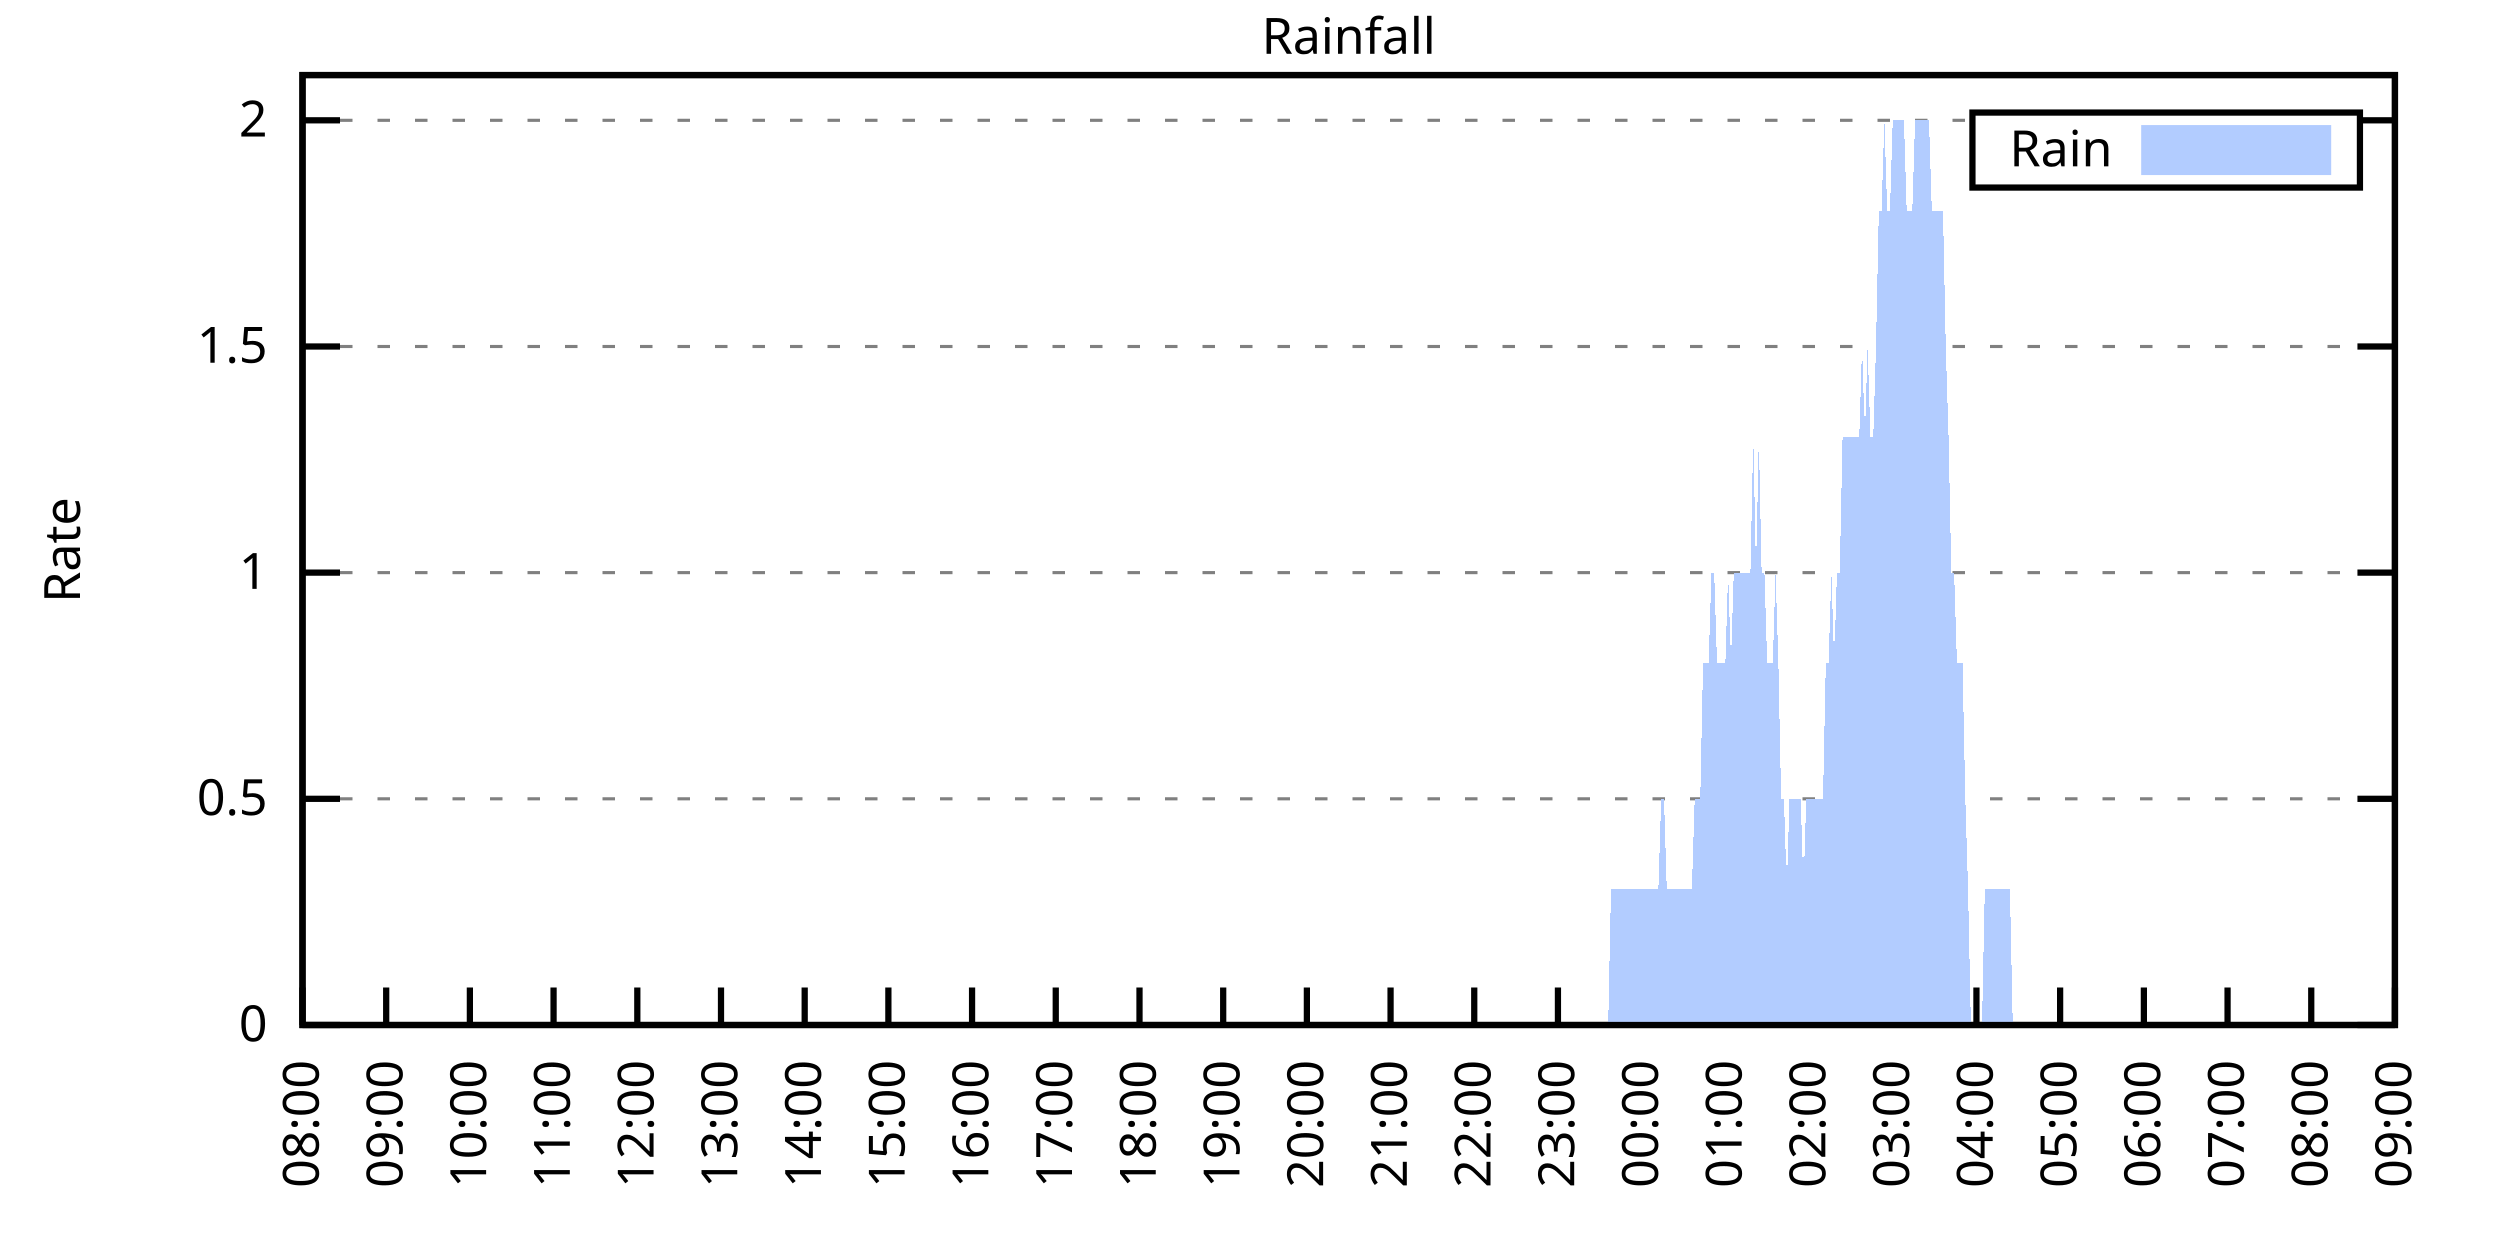
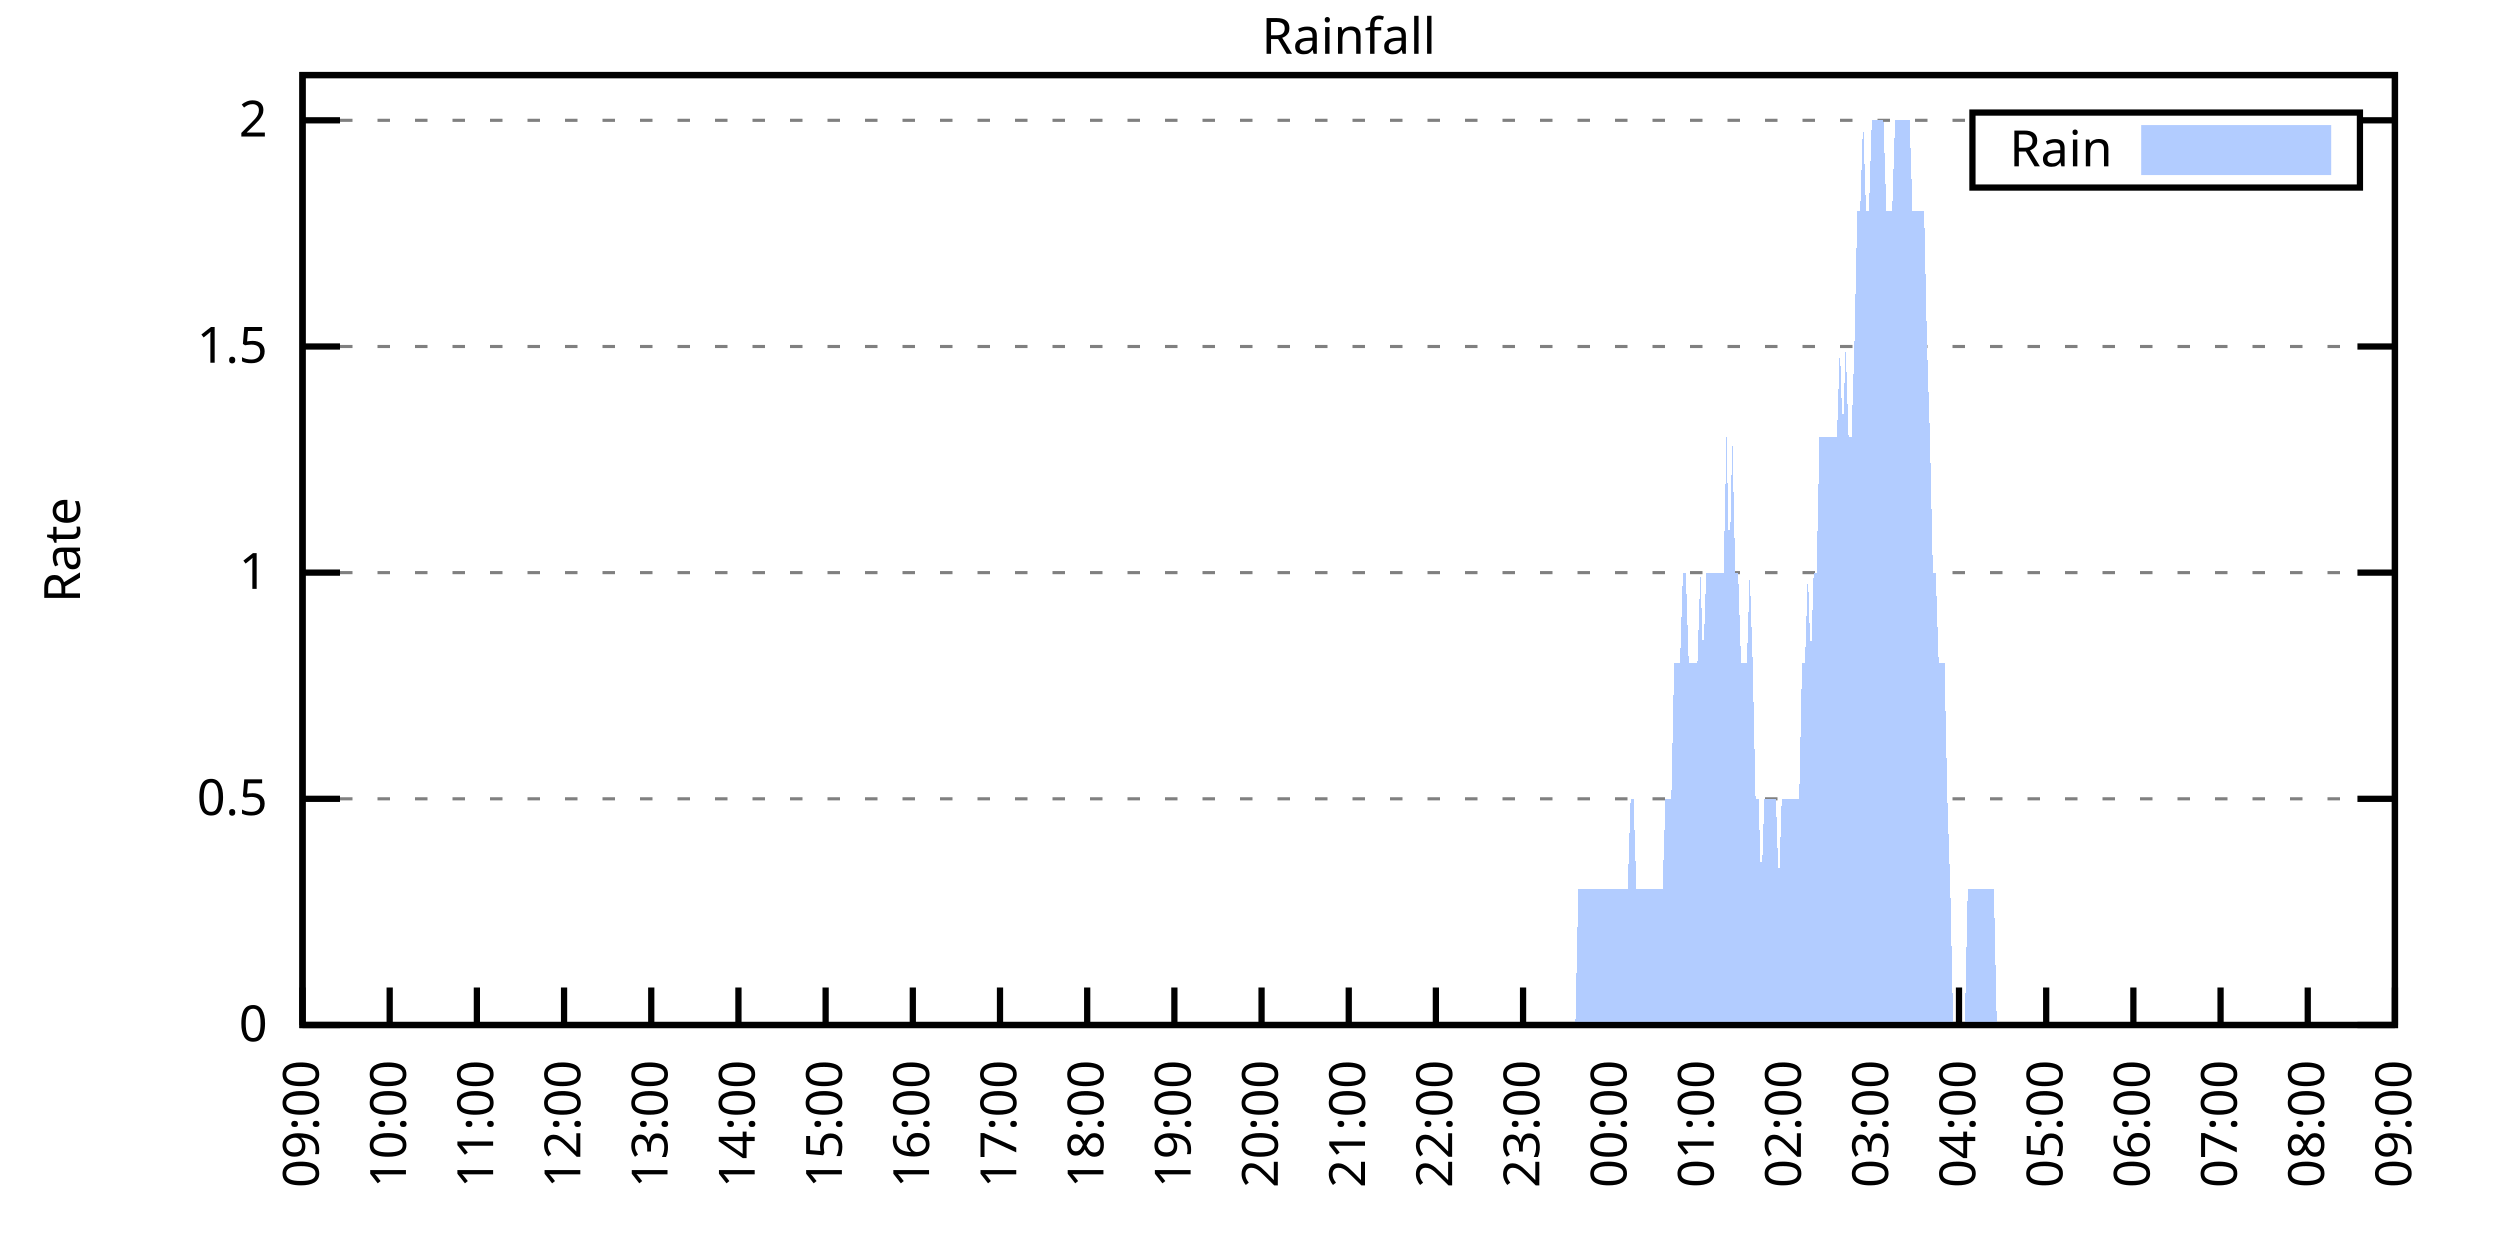
<svg xmlns="http://www.w3.org/2000/svg" xmlns:xlink="http://www.w3.org/1999/xlink" width="400" height="200" viewBox="0 0 400 200">
  <g id="gnuplot_canvas">
    <rect x="0" y="0" width="400" height="200" fill="none" />
    <defs>
      <circle id="gpDot" r="0.5" stroke-width="0.5" stroke="currentColor" />
      <path id="gpPt0" stroke-width="0.333" stroke="currentColor" d="M-1,0 h2 M0,-1 v2" />
      <path id="gpPt1" stroke-width="0.333" stroke="currentColor" d="M-1,-1 L1,1 M1,-1 L-1,1" />
      <path id="gpPt2" stroke-width="0.333" stroke="currentColor" d="M-1,0 L1,0 M0,-1 L0,1 M-1,-1 L1,1 M-1,1 L1,-1" />
      <rect id="gpPt3" stroke-width="0.333" stroke="currentColor" x="-1" y="-1" width="2" height="2" />
      <rect id="gpPt4" stroke-width="0.333" stroke="currentColor" fill="currentColor" x="-1" y="-1" width="2" height="2" />
      <circle id="gpPt5" stroke-width="0.333" stroke="currentColor" cx="0" cy="0" r="1" />
      <use xlink:href="#gpPt5" id="gpPt6" fill="currentColor" stroke="none" />
      <path id="gpPt7" stroke-width="0.333" stroke="currentColor" d="M0,-1.33 L-1.33,0.67 L1.33,0.67 z" />
      <use xlink:href="#gpPt7" id="gpPt8" fill="currentColor" stroke="none" />
      <use xlink:href="#gpPt7" id="gpPt9" stroke="currentColor" transform="rotate(180)" />
      <use xlink:href="#gpPt9" id="gpPt10" fill="currentColor" stroke="none" />
      <use xlink:href="#gpPt3" id="gpPt11" stroke="currentColor" transform="rotate(45)" />
      <use xlink:href="#gpPt11" id="gpPt12" fill="currentColor" stroke="none" />
      <path id="gpPt13" stroke-width="0.333" stroke="currentColor" d="M0,1.330 L1.265,0.411 L0.782,-1.067 L-0.782,-1.076 L-1.265,0.411 z" />
      <use xlink:href="#gpPt13" id="gpPt14" fill="currentColor" stroke="none" />
      <filter id="textbox" filterUnits="objectBoundingBox" x="0" y="0" height="1" width="1">
        <feFlood flood-color="white" flood-opacity="1" result="bgnd" />
        <feComposite in="SourceGraphic" in2="bgnd" operator="atop" />
      </filter>
      <filter id="greybox" filterUnits="objectBoundingBox" x="0" y="0" height="1" width="1">
        <feFlood flood-color="lightgrey" flood-opacity="1" result="grey" />
        <feComposite in="SourceGraphic" in2="grey" operator="atop" />
      </filter>
    </defs>
    <g fill="none" color="white" stroke="currentColor" stroke-width="1.00" stroke-linecap="butt" stroke-linejoin="miter">
</g>
    <g fill="none" color="black" stroke="currentColor" stroke-width="1.00" stroke-linecap="butt" stroke-linejoin="miter">
      <g stroke="none" shape-rendering="crispEdges">
        <polygon fill="rgb(255, 255, 255)" points="48.40,164.00 383.18,164.00 383.18,12.02 48.40,12.02 " />
      </g>
    </g>
    <g fill="none" color="black" stroke="currentColor" stroke-width="1.00" stroke-linecap="butt" stroke-linejoin="miter">
</g>
    <g fill="none" color="black" stroke="black" stroke-width="0.50" stroke-linecap="butt" stroke-linejoin="miter">
</g>
    <g fill="none" color="gray" stroke="currentColor" stroke-width="0.50" stroke-linecap="butt" stroke-linejoin="miter">
      <path stroke="gray" stroke-dasharray="2,4" class="gridline" d="M48.40,164.00 L383.19,164.00  " />
    </g>
    <g fill="none" color="gray" stroke="gray" stroke-width="1.00" stroke-linecap="butt" stroke-linejoin="miter">
</g>
    <g fill="none" color="black" stroke="currentColor" stroke-width="1.00" stroke-linecap="butt" stroke-linejoin="miter">
      <path stroke="black" d="M48.40,164.00 L54.40,164.00 M383.19,164.00 L377.19,164.00  " />
      <g transform="translate(42.80,166.60)" stroke="none" fill="black" font-family="Sans" font-size="8.00" text-anchor="end">
        <text>
          <tspan font-family="Sans"> 0</tspan>
        </text>
      </g>
    </g>
    <g fill="none" color="black" stroke="currentColor" stroke-width="1.00" stroke-linecap="butt" stroke-linejoin="miter">
</g>
    <g fill="none" color="black" stroke="black" stroke-width="0.50" stroke-linecap="butt" stroke-linejoin="miter">
</g>
    <g fill="none" color="gray" stroke="currentColor" stroke-width="0.50" stroke-linecap="butt" stroke-linejoin="miter">
      <path stroke="gray" stroke-dasharray="2,4" class="gridline" d="M48.40,127.81 L383.19,127.81  " />
    </g>
    <g fill="none" color="gray" stroke="gray" stroke-width="1.00" stroke-linecap="butt" stroke-linejoin="miter">
</g>
    <g fill="none" color="black" stroke="currentColor" stroke-width="1.00" stroke-linecap="butt" stroke-linejoin="miter">
      <path stroke="black" d="M48.40,127.81 L54.40,127.81 M383.19,127.81 L377.19,127.81  " />
      <g transform="translate(42.80,130.41)" stroke="none" fill="black" font-family="Sans" font-size="8.00" text-anchor="end">
        <text>
          <tspan font-family="Sans"> 0.5</tspan>
        </text>
      </g>
    </g>
    <g fill="none" color="black" stroke="currentColor" stroke-width="1.00" stroke-linecap="butt" stroke-linejoin="miter">
</g>
    <g fill="none" color="black" stroke="black" stroke-width="0.50" stroke-linecap="butt" stroke-linejoin="miter">
</g>
    <g fill="none" color="gray" stroke="currentColor" stroke-width="0.50" stroke-linecap="butt" stroke-linejoin="miter">
      <path stroke="gray" stroke-dasharray="2,4" class="gridline" d="M48.40,91.62 L383.19,91.62  " />
    </g>
    <g fill="none" color="gray" stroke="gray" stroke-width="1.00" stroke-linecap="butt" stroke-linejoin="miter">
</g>
    <g fill="none" color="black" stroke="currentColor" stroke-width="1.00" stroke-linecap="butt" stroke-linejoin="miter">
      <path stroke="black" d="M48.40,91.62 L54.40,91.62 M383.19,91.62 L377.19,91.62  " />
      <g transform="translate(42.80,94.22)" stroke="none" fill="black" font-family="Sans" font-size="8.00" text-anchor="end">
        <text>
          <tspan font-family="Sans"> 1</tspan>
        </text>
      </g>
    </g>
    <g fill="none" color="black" stroke="currentColor" stroke-width="1.00" stroke-linecap="butt" stroke-linejoin="miter">
</g>
    <g fill="none" color="black" stroke="black" stroke-width="0.50" stroke-linecap="butt" stroke-linejoin="miter">
</g>
    <g fill="none" color="gray" stroke="currentColor" stroke-width="0.50" stroke-linecap="butt" stroke-linejoin="miter">
      <path stroke="gray" stroke-dasharray="2,4" class="gridline" d="M48.40,55.44 L383.19,55.44  " />
    </g>
    <g fill="none" color="gray" stroke="gray" stroke-width="1.00" stroke-linecap="butt" stroke-linejoin="miter">
</g>
    <g fill="none" color="black" stroke="currentColor" stroke-width="1.00" stroke-linecap="butt" stroke-linejoin="miter">
      <path stroke="black" d="M48.40,55.44 L54.40,55.44 M383.19,55.44 L377.19,55.44  " />
      <g transform="translate(42.80,58.04)" stroke="none" fill="black" font-family="Sans" font-size="8.00" text-anchor="end">
        <text>
          <tspan font-family="Sans"> 1.5</tspan>
        </text>
      </g>
    </g>
    <g fill="none" color="black" stroke="currentColor" stroke-width="1.00" stroke-linecap="butt" stroke-linejoin="miter">
</g>
    <g fill="none" color="black" stroke="black" stroke-width="0.50" stroke-linecap="butt" stroke-linejoin="miter">
</g>
    <g fill="none" color="gray" stroke="currentColor" stroke-width="0.50" stroke-linecap="butt" stroke-linejoin="miter">
      <path stroke="gray" stroke-dasharray="2,4" class="gridline" d="M48.40,19.25 L315.59,19.25 M377.59,19.25 L383.19,19.25  " />
    </g>
    <g fill="none" color="gray" stroke="gray" stroke-width="1.00" stroke-linecap="butt" stroke-linejoin="miter">
</g>
    <g fill="none" color="black" stroke="currentColor" stroke-width="1.00" stroke-linecap="butt" stroke-linejoin="miter">
      <path stroke="black" d="M48.40,19.25 L54.40,19.25 M383.19,19.25 L377.19,19.25  " />
      <g transform="translate(42.80,21.85)" stroke="none" fill="black" font-family="Sans" font-size="8.00" text-anchor="end">
        <text>
          <tspan font-family="Sans"> 2</tspan>
        </text>
      </g>
    </g>
    <g fill="none" color="black" stroke="currentColor" stroke-width="1.00" stroke-linecap="butt" stroke-linejoin="miter">
      <path stroke="black" d="M48.40,164.00 L48.40,158.00  " />
      <g transform="translate(51.00,169.60) rotate(270.00)" stroke="none" fill="black" font-family="Sans" font-size="8.00" text-anchor="end">
        <text>
-           <tspan font-family="Sans">08:00</tspan>
-         </text>
-       </g>
-     </g>
-     <g fill="none" color="black" stroke="currentColor" stroke-width="1.00" stroke-linecap="butt" stroke-linejoin="miter">
-       <path stroke="black" d="M61.79,164.00 L61.79,158.00  " />
-       <g transform="translate(64.39,169.60) rotate(270.00)" stroke="none" fill="black" font-family="Sans" font-size="8.00" text-anchor="end">
-         <text>
          <tspan font-family="Sans">09:00</tspan>
        </text>
      </g>
    </g>
    <g fill="none" color="black" stroke="currentColor" stroke-width="1.00" stroke-linecap="butt" stroke-linejoin="miter">
-       <path stroke="black" d="M75.18,164.00 L75.18,158.00  " />
-       <g transform="translate(77.78,169.60) rotate(270.00)" stroke="none" fill="black" font-family="Sans" font-size="8.00" text-anchor="end">
+       <path stroke="black" d="M62.35,164.00 L62.35,158.00  " />
+       <g transform="translate(64.95,169.60) rotate(270.00)" stroke="none" fill="black" font-family="Sans" font-size="8.00" text-anchor="end">
        <text>
          <tspan font-family="Sans">10:00</tspan>
        </text>
      </g>
    </g>
    <g fill="none" color="black" stroke="currentColor" stroke-width="1.00" stroke-linecap="butt" stroke-linejoin="miter">
-       <path stroke="black" d="M88.57,164.00 L88.57,158.00  " />
-       <g transform="translate(91.17,169.60) rotate(270.00)" stroke="none" fill="black" font-family="Sans" font-size="8.00" text-anchor="end">
+       <path stroke="black" d="M76.30,164.00 L76.30,158.00  " />
+       <g transform="translate(78.90,169.60) rotate(270.00)" stroke="none" fill="black" font-family="Sans" font-size="8.00" text-anchor="end">
        <text>
          <tspan font-family="Sans">11:00</tspan>
        </text>
      </g>
    </g>
    <g fill="none" color="black" stroke="currentColor" stroke-width="1.00" stroke-linecap="butt" stroke-linejoin="miter">
-       <path stroke="black" d="M101.97,164.00 L101.97,158.00  " />
-       <g transform="translate(104.57,169.60) rotate(270.00)" stroke="none" fill="black" font-family="Sans" font-size="8.00" text-anchor="end">
+       <path stroke="black" d="M90.25,164.00 L90.25,158.00  " />
+       <g transform="translate(92.85,169.60) rotate(270.00)" stroke="none" fill="black" font-family="Sans" font-size="8.00" text-anchor="end">
        <text>
          <tspan font-family="Sans">12:00</tspan>
        </text>
      </g>
    </g>
    <g fill="none" color="black" stroke="currentColor" stroke-width="1.00" stroke-linecap="butt" stroke-linejoin="miter">
-       <path stroke="black" d="M115.36,164.00 L115.36,158.00  " />
-       <g transform="translate(117.96,169.60) rotate(270.00)" stroke="none" fill="black" font-family="Sans" font-size="8.00" text-anchor="end">
+       <path stroke="black" d="M104.20,164.00 L104.20,158.00  " />
+       <g transform="translate(106.80,169.60) rotate(270.00)" stroke="none" fill="black" font-family="Sans" font-size="8.00" text-anchor="end">
        <text>
          <tspan font-family="Sans">13:00</tspan>
        </text>
      </g>
    </g>
    <g fill="none" color="black" stroke="currentColor" stroke-width="1.00" stroke-linecap="butt" stroke-linejoin="miter">
-       <path stroke="black" d="M128.75,164.00 L128.75,158.00  " />
-       <g transform="translate(131.35,169.60) rotate(270.00)" stroke="none" fill="black" font-family="Sans" font-size="8.00" text-anchor="end">
+       <path stroke="black" d="M118.15,164.00 L118.15,158.00  " />
+       <g transform="translate(120.75,169.60) rotate(270.00)" stroke="none" fill="black" font-family="Sans" font-size="8.00" text-anchor="end">
        <text>
          <tspan font-family="Sans">14:00</tspan>
        </text>
      </g>
    </g>
    <g fill="none" color="black" stroke="currentColor" stroke-width="1.00" stroke-linecap="butt" stroke-linejoin="miter">
-       <path stroke="black" d="M142.14,164.00 L142.14,158.00  " />
-       <g transform="translate(144.74,169.60) rotate(270.00)" stroke="none" fill="black" font-family="Sans" font-size="8.00" text-anchor="end">
+       <path stroke="black" d="M132.10,164.00 L132.10,158.00  " />
+       <g transform="translate(134.70,169.60) rotate(270.00)" stroke="none" fill="black" font-family="Sans" font-size="8.00" text-anchor="end">
        <text>
          <tspan font-family="Sans">15:00</tspan>
        </text>
      </g>
    </g>
    <g fill="none" color="black" stroke="currentColor" stroke-width="1.00" stroke-linecap="butt" stroke-linejoin="miter">
-       <path stroke="black" d="M155.53,164.00 L155.53,158.00  " />
-       <g transform="translate(158.13,169.60) rotate(270.00)" stroke="none" fill="black" font-family="Sans" font-size="8.00" text-anchor="end">
+       <path stroke="black" d="M146.05,164.00 L146.05,158.00  " />
+       <g transform="translate(148.65,169.60) rotate(270.00)" stroke="none" fill="black" font-family="Sans" font-size="8.00" text-anchor="end">
        <text>
          <tspan font-family="Sans">16:00</tspan>
        </text>
      </g>
    </g>
    <g fill="none" color="black" stroke="currentColor" stroke-width="1.00" stroke-linecap="butt" stroke-linejoin="miter">
-       <path stroke="black" d="M168.92,164.00 L168.92,158.00  " />
-       <g transform="translate(171.52,169.60) rotate(270.00)" stroke="none" fill="black" font-family="Sans" font-size="8.00" text-anchor="end">
+       <path stroke="black" d="M160.00,164.00 L160.00,158.00  " />
+       <g transform="translate(162.60,169.60) rotate(270.00)" stroke="none" fill="black" font-family="Sans" font-size="8.00" text-anchor="end">
        <text>
          <tspan font-family="Sans">17:00</tspan>
        </text>
      </g>
    </g>
    <g fill="none" color="black" stroke="currentColor" stroke-width="1.00" stroke-linecap="butt" stroke-linejoin="miter">
-       <path stroke="black" d="M182.32,164.00 L182.32,158.00  " />
-       <g transform="translate(184.92,169.60) rotate(270.00)" stroke="none" fill="black" font-family="Sans" font-size="8.00" text-anchor="end">
+       <path stroke="black" d="M173.95,164.00 L173.95,158.00  " />
+       <g transform="translate(176.55,169.60) rotate(270.00)" stroke="none" fill="black" font-family="Sans" font-size="8.00" text-anchor="end">
        <text>
          <tspan font-family="Sans">18:00</tspan>
        </text>
      </g>
    </g>
    <g fill="none" color="black" stroke="currentColor" stroke-width="1.00" stroke-linecap="butt" stroke-linejoin="miter">
-       <path stroke="black" d="M195.71,164.00 L195.71,158.00  " />
-       <g transform="translate(198.31,169.60) rotate(270.00)" stroke="none" fill="black" font-family="Sans" font-size="8.00" text-anchor="end">
+       <path stroke="black" d="M187.90,164.00 L187.90,158.00  " />
+       <g transform="translate(190.50,169.60) rotate(270.00)" stroke="none" fill="black" font-family="Sans" font-size="8.00" text-anchor="end">
        <text>
          <tspan font-family="Sans">19:00</tspan>
        </text>
      </g>
    </g>
    <g fill="none" color="black" stroke="currentColor" stroke-width="1.00" stroke-linecap="butt" stroke-linejoin="miter">
-       <path stroke="black" d="M209.10,164.00 L209.10,158.00  " />
-       <g transform="translate(211.70,169.60) rotate(270.00)" stroke="none" fill="black" font-family="Sans" font-size="8.00" text-anchor="end">
+       <path stroke="black" d="M201.85,164.00 L201.85,158.00  " />
+       <g transform="translate(204.45,169.60) rotate(270.00)" stroke="none" fill="black" font-family="Sans" font-size="8.00" text-anchor="end">
        <text>
          <tspan font-family="Sans">20:00</tspan>
        </text>
      </g>
    </g>
    <g fill="none" color="black" stroke="currentColor" stroke-width="1.00" stroke-linecap="butt" stroke-linejoin="miter">
-       <path stroke="black" d="M222.49,164.00 L222.49,158.00  " />
-       <g transform="translate(225.09,169.60) rotate(270.00)" stroke="none" fill="black" font-family="Sans" font-size="8.00" text-anchor="end">
+       <path stroke="black" d="M215.80,164.00 L215.80,158.00  " />
+       <g transform="translate(218.40,169.60) rotate(270.00)" stroke="none" fill="black" font-family="Sans" font-size="8.00" text-anchor="end">
        <text>
          <tspan font-family="Sans">21:00</tspan>
        </text>
      </g>
    </g>
    <g fill="none" color="black" stroke="currentColor" stroke-width="1.00" stroke-linecap="butt" stroke-linejoin="miter">
-       <path stroke="black" d="M235.88,164.00 L235.88,158.00  " />
-       <g transform="translate(238.48,169.60) rotate(270.00)" stroke="none" fill="black" font-family="Sans" font-size="8.00" text-anchor="end">
+       <path stroke="black" d="M229.74,164.00 L229.74,158.00  " />
+       <g transform="translate(232.34,169.60) rotate(270.00)" stroke="none" fill="black" font-family="Sans" font-size="8.00" text-anchor="end">
        <text>
          <tspan font-family="Sans">22:00</tspan>
        </text>
      </g>
    </g>
    <g fill="none" color="black" stroke="currentColor" stroke-width="1.00" stroke-linecap="butt" stroke-linejoin="miter">
-       <path stroke="black" d="M249.27,164.00 L249.27,158.00  " />
-       <g transform="translate(251.87,169.60) rotate(270.00)" stroke="none" fill="black" font-family="Sans" font-size="8.00" text-anchor="end">
+       <path stroke="black" d="M243.69,164.00 L243.69,158.00  " />
+       <g transform="translate(246.29,169.60) rotate(270.00)" stroke="none" fill="black" font-family="Sans" font-size="8.00" text-anchor="end">
        <text>
          <tspan font-family="Sans">23:00</tspan>
        </text>
      </g>
    </g>
    <g fill="none" color="black" stroke="currentColor" stroke-width="1.00" stroke-linecap="butt" stroke-linejoin="miter">
-       <path stroke="black" d="M262.67,164.00 L262.67,158.00  " />
-       <g transform="translate(265.27,169.60) rotate(270.00)" stroke="none" fill="black" font-family="Sans" font-size="8.00" text-anchor="end">
+       <path stroke="black" d="M257.64,164.00 L257.64,158.00  " />
+       <g transform="translate(260.24,169.60) rotate(270.00)" stroke="none" fill="black" font-family="Sans" font-size="8.00" text-anchor="end">
        <text>
          <tspan font-family="Sans">00:00</tspan>
        </text>
      </g>
    </g>
    <g fill="none" color="black" stroke="currentColor" stroke-width="1.00" stroke-linecap="butt" stroke-linejoin="miter">
-       <path stroke="black" d="M276.06,164.00 L276.06,158.00  " />
-       <g transform="translate(278.66,169.60) rotate(270.00)" stroke="none" fill="black" font-family="Sans" font-size="8.00" text-anchor="end">
+       <path stroke="black" d="M271.59,164.00 L271.59,158.00  " />
+       <g transform="translate(274.19,169.60) rotate(270.00)" stroke="none" fill="black" font-family="Sans" font-size="8.00" text-anchor="end">
        <text>
          <tspan font-family="Sans">01:00</tspan>
        </text>
      </g>
    </g>
    <g fill="none" color="black" stroke="currentColor" stroke-width="1.00" stroke-linecap="butt" stroke-linejoin="miter">
-       <path stroke="black" d="M289.45,164.00 L289.45,158.00  " />
-       <g transform="translate(292.05,169.60) rotate(270.00)" stroke="none" fill="black" font-family="Sans" font-size="8.00" text-anchor="end">
+       <path stroke="black" d="M285.54,164.00 L285.54,158.00  " />
+       <g transform="translate(288.14,169.60) rotate(270.00)" stroke="none" fill="black" font-family="Sans" font-size="8.00" text-anchor="end">
        <text>
          <tspan font-family="Sans">02:00</tspan>
        </text>
      </g>
    </g>
    <g fill="none" color="black" stroke="currentColor" stroke-width="1.00" stroke-linecap="butt" stroke-linejoin="miter">
-       <path stroke="black" d="M302.84,164.00 L302.84,158.00  " />
-       <g transform="translate(305.44,169.60) rotate(270.00)" stroke="none" fill="black" font-family="Sans" font-size="8.00" text-anchor="end">
+       <path stroke="black" d="M299.49,164.00 L299.49,158.00  " />
+       <g transform="translate(302.09,169.60) rotate(270.00)" stroke="none" fill="black" font-family="Sans" font-size="8.00" text-anchor="end">
        <text>
          <tspan font-family="Sans">03:00</tspan>
        </text>
      </g>
    </g>
    <g fill="none" color="black" stroke="currentColor" stroke-width="1.00" stroke-linecap="butt" stroke-linejoin="miter">
-       <path stroke="black" d="M316.23,164.00 L316.23,158.00  " />
-       <g transform="translate(318.83,169.60) rotate(270.00)" stroke="none" fill="black" font-family="Sans" font-size="8.00" text-anchor="end">
+       <path stroke="black" d="M313.44,164.00 L313.44,158.00  " />
+       <g transform="translate(316.04,169.60) rotate(270.00)" stroke="none" fill="black" font-family="Sans" font-size="8.00" text-anchor="end">
        <text>
          <tspan font-family="Sans">04:00</tspan>
        </text>
      </g>
    </g>
    <g fill="none" color="black" stroke="currentColor" stroke-width="1.00" stroke-linecap="butt" stroke-linejoin="miter">
-       <path stroke="black" d="M329.62,164.00 L329.62,158.00  " />
-       <g transform="translate(332.22,169.60) rotate(270.00)" stroke="none" fill="black" font-family="Sans" font-size="8.00" text-anchor="end">
+       <path stroke="black" d="M327.39,164.00 L327.39,158.00  " />
+       <g transform="translate(329.99,169.60) rotate(270.00)" stroke="none" fill="black" font-family="Sans" font-size="8.00" text-anchor="end">
        <text>
          <tspan font-family="Sans">05:00</tspan>
        </text>
      </g>
    </g>
    <g fill="none" color="black" stroke="currentColor" stroke-width="1.00" stroke-linecap="butt" stroke-linejoin="miter">
-       <path stroke="black" d="M343.02,164.00 L343.02,158.00  " />
-       <g transform="translate(345.62,169.60) rotate(270.00)" stroke="none" fill="black" font-family="Sans" font-size="8.00" text-anchor="end">
+       <path stroke="black" d="M341.34,164.00 L341.34,158.00  " />
+       <g transform="translate(343.94,169.60) rotate(270.00)" stroke="none" fill="black" font-family="Sans" font-size="8.00" text-anchor="end">
        <text>
          <tspan font-family="Sans">06:00</tspan>
        </text>
      </g>
    </g>
    <g fill="none" color="black" stroke="currentColor" stroke-width="1.00" stroke-linecap="butt" stroke-linejoin="miter">
-       <path stroke="black" d="M356.41,164.00 L356.41,158.00  " />
-       <g transform="translate(359.01,169.60) rotate(270.00)" stroke="none" fill="black" font-family="Sans" font-size="8.00" text-anchor="end">
+       <path stroke="black" d="M355.29,164.00 L355.29,158.00  " />
+       <g transform="translate(357.89,169.60) rotate(270.00)" stroke="none" fill="black" font-family="Sans" font-size="8.00" text-anchor="end">
        <text>
          <tspan font-family="Sans">07:00</tspan>
        </text>
      </g>
    </g>
    <g fill="none" color="black" stroke="currentColor" stroke-width="1.00" stroke-linecap="butt" stroke-linejoin="miter">
-       <path stroke="black" d="M369.80,164.00 L369.80,158.00  " />
-       <g transform="translate(372.40,169.60) rotate(270.00)" stroke="none" fill="black" font-family="Sans" font-size="8.00" text-anchor="end">
+       <path stroke="black" d="M369.24,164.00 L369.24,158.00  " />
+       <g transform="translate(371.84,169.60) rotate(270.00)" stroke="none" fill="black" font-family="Sans" font-size="8.00" text-anchor="end">
        <text>
          <tspan font-family="Sans">08:00</tspan>
        </text>
      </g>
    </g>
    <g fill="none" color="black" stroke="currentColor" stroke-width="1.00" stroke-linecap="butt" stroke-linejoin="miter">
      <path stroke="black" d="M383.19,164.00 L383.19,158.00  " />
      <g transform="translate(385.79,169.60) rotate(270.00)" stroke="none" fill="black" font-family="Sans" font-size="8.00" text-anchor="end">
        <text>
          <tspan font-family="Sans">09:00</tspan>
        </text>
      </g>
    </g>
    <g fill="none" color="black" stroke="currentColor" stroke-width="1.00" stroke-linecap="butt" stroke-linejoin="miter">
</g>
    <g fill="none" color="black" stroke="currentColor" stroke-width="1.00" stroke-linecap="butt" stroke-linejoin="miter">
      <path stroke="black" d="M48.40,12.01 L48.40,164.00 L383.19,164.00 L383.19,12.01 L48.40,12.01 Z  " />
    </g>
    <g fill="none" color="black" stroke="currentColor" stroke-width="1.00" stroke-linecap="butt" stroke-linejoin="miter">
</g>
    <g fill="none" color="black" stroke="currentColor" stroke-width="1.00" stroke-linecap="butt" stroke-linejoin="miter">
      <path stroke="black" d="M315.59,30.01 L315.59,18.01 L377.59,18.01 L377.59,30.01 L315.59,30.01 Z  " />
    </g>
    <g id="Rainfall_plot_1">
      <g fill="none" color="white" stroke="black" stroke-width="2.00" stroke-linecap="butt" stroke-linejoin="miter">
</g>
      <g fill="none" color="black" stroke="currentColor" stroke-width="2.00" stroke-linecap="butt" stroke-linejoin="miter">
        <g transform="translate(337.99,26.61)" stroke="none" fill="black" font-family="Sans" font-size="8.00" text-anchor="end">
          <text>
            <tspan font-family="Sans">Rain</tspan>
          </text>
        </g>
      </g>
      <g fill="none" color="black" stroke="currentColor" stroke-width="2.00" stroke-linecap="butt" stroke-linejoin="miter">
        <g stroke="none" shape-rendering="crispEdges">
          <polygon fill="rgb(178, 204, 255)" points="343.59,27.01 371.99,27.01 371.99,21.01 343.59,21.01 " />
        </g>
        <path stroke="rgb(178, 204, 255)" d="M343.59,27.01 L371.99,27.01 L371.99,21.01 L343.59,21.01 L343.59,27.01 Z  " />
      </g>
      <g fill="none" color="black" stroke="currentColor" stroke-width="2.00" stroke-linecap="butt" stroke-linejoin="miter">
        <g stroke="none" shape-rendering="crispEdges">
-           <polygon fill="rgb(178, 204, 255)" points="58.67,164.00 59.11,164.00 59.56,164.00 60.01,164.00 60.45,164.00 60.90,164.00 61.35,164.00 61.79,164.00 62.24,164.00 62.68,164.00 63.13,164.00 63.58,164.00 64.02,164.00 64.47,164.00 64.92,164.00 65.36,164.00 65.81,164.00 66.26,164.00 66.70,164.00 67.15,164.00 67.59,164.00 68.04,164.00 68.49,164.00 68.93,164.00 69.38,164.00 69.83,164.00 70.27,164.00 70.72,164.00 71.17,164.00 71.61,164.00 72.06,164.00 72.50,164.00 72.95,164.00 73.40,164.00 73.84,164.00 74.29,164.00 74.74,164.00 75.18,164.00 75.63,164.00 76.08,164.00 76.52,164.00 76.97,164.00 77.42,164.00 77.86,164.00 78.31,164.00 78.75,164.00 79.20,164.00 79.65,164.00 80.09,164.00 80.54,164.00 80.99,164.00 81.43,164.00 81.88,164.00 82.33,164.00 82.77,164.00 83.22,164.00 83.66,164.00 84.11,164.00 84.56,164.00 85.00,164.00 85.45,164.00 85.90,164.00 86.34,164.00 86.79,164.00 87.24,164.00 87.68,164.00 88.13,164.00 88.57,164.00 89.02,164.00 89.47,164.00 89.91,164.00 90.36,164.00 90.81,164.00 91.25,164.00 91.70,164.00 92.15,164.00 92.59,164.00 93.04,164.00 93.49,164.00 93.93,164.00 94.38,164.00 94.82,164.00 95.27,164.00 95.72,164.00 96.16,164.00 96.61,164.00 97.06,164.00 97.50,164.00 97.95,164.00 98.40,164.00 98.84,164.00 99.29,164.00 99.73,164.00 100.18,164.00 100.63,164.00 101.07,164.00 101.52,164.00 101.97,164.00 102.41,164.00 102.86,164.00 103.31,164.00 103.75,164.00 104.20,164.00 104.64,164.00 105.09,164.00 105.54,164.00 105.98,164.00 106.43,164.00 106.88,164.00 107.32,164.00 107.77,164.00 108.22,164.00 108.66,164.00 109.11,164.00 109.55,164.00 110.00,164.00 110.45,164.00 110.89,164.00 111.34,164.00 111.79,164.00 112.23,164.00 112.68,164.00 113.13,164.00 113.57,164.00 114.02,164.00 114.47,164.00 114.91,164.00 115.36,164.00 115.80,164.00 116.25,164.00 116.70,164.00 117.14,164.00 117.59,164.00 118.04,164.00 118.48,164.00 118.93,164.00 119.38,164.00 119.82,164.00 120.27,164.00 120.71,164.00 121.16,164.00 121.61,164.00 122.05,164.00 122.50,164.00 122.95,164.00 123.39,164.00 123.84,164.00 124.29,164.00 124.73,164.00 125.18,164.00 125.62,164.00 126.07,164.00 126.52,164.00 126.96,164.00 127.41,164.00 127.86,164.00 128.30,164.00 128.75,164.00 129.20,164.00 129.64,164.00 130.09,164.00 130.54,164.00 130.98,164.00 131.43,164.00 131.87,164.00 132.32,164.00 132.77,164.00 133.21,164.00 133.66,164.00 134.11,164.00 134.55,164.00 135.00,164.00 135.45,164.00 135.89,164.00 136.34,164.00 136.78,164.00 137.23,164.00 137.68,164.00 138.12,164.00 138.57,164.00 139.02,164.00 139.46,164.00 139.91,164.00 140.36,164.00 140.80,164.00 141.25,164.00 141.69,164.00 142.14,164.00 142.59,164.00 143.03,164.00 143.48,164.00 143.93,164.00 144.37,164.00 144.82,164.00 145.27,164.00 145.71,164.00 146.16,164.00 146.61,164.00 147.05,164.00 147.50,164.00 147.94,164.00 148.39,164.00 148.84,164.00 149.28,164.00 149.73,164.00 150.18,164.00 150.62,164.00 151.07,164.00 151.52,164.00 151.96,164.00 152.41,164.00 152.85,164.00 153.30,164.00 153.75,164.00 154.19,164.00 154.64,164.00 155.09,164.00 155.53,164.00 155.98,164.00 156.43,164.00 156.87,164.00 157.32,164.00 157.76,164.00 158.21,164.00 158.66,164.00 159.10,164.00 159.55,164.00 160.00,164.00 160.44,164.00 160.89,164.00 161.34,164.00 161.78,164.00 162.23,164.00 162.67,164.00 163.12,164.00 163.57,164.00 164.01,164.00 164.46,164.00 164.91,164.00 165.35,164.00 165.80,164.00 166.25,164.00 166.69,164.00 167.14,164.00 167.59,164.00 168.03,164.00 168.48,164.00 168.92,164.00 169.37,164.00 169.82,164.00 170.26,164.00 170.71,164.00 171.16,164.00 171.60,164.00 172.05,164.00 172.50,164.00 172.94,164.00 173.39,164.00 173.83,164.00 174.28,164.00 174.73,164.00 175.17,164.00 175.62,164.00 176.07,164.00 176.51,164.00 176.96,164.00 177.41,164.00 177.85,164.00 178.30,164.00 178.74,164.00 179.19,164.00 179.64,164.00 180.08,164.00 180.53,164.00 180.98,164.00 181.42,164.00 181.87,164.00 182.32,164.00 182.76,164.00 183.21,164.00 183.66,164.00 184.10,164.00 184.55,164.00 184.99,164.00 185.44,164.00 185.89,164.00 186.33,164.00 186.78,164.00 187.23,164.00 187.67,164.00 188.12,164.00 188.57,164.00 189.01,164.00 189.46,164.00 189.90,164.00 190.35,164.00 190.80,164.00 191.24,164.00 191.69,164.00 192.14,164.00 192.58,164.00 193.03,164.00 193.48,164.00 193.92,164.00 194.37,164.00 194.81,164.00 195.26,164.00 195.71,164.00 196.15,164.00 196.60,164.00 197.05,164.00 197.49,164.00 197.94,164.00 198.39,164.00 198.83,164.00 199.28,164.00 199.73,164.00 200.17,164.00 200.62,164.00 201.06,164.00 201.51,164.00 201.96,164.00 202.40,164.00 202.85,164.00 203.30,164.00 203.74,164.00 204.19,164.00 204.64,164.00 205.08,164.00 205.53,164.00 205.97,164.00 206.42,164.00 206.87,164.00 207.31,164.00 207.76,164.00 208.21,164.00 208.65,164.00 209.10,164.00 209.55,164.00 209.99,164.00 210.44,164.00 210.88,164.00 211.33,164.00 211.78,164.00 212.22,164.00 212.67,164.00 213.12,164.00 213.56,164.00 214.01,164.00 214.46,164.00 214.90,164.00 215.35,164.00 215.80,164.00 216.24,164.00 216.69,164.00 217.13,164.00 217.58,164.00 218.03,164.00 218.47,164.00 218.92,164.00 219.37,164.00 219.81,164.00 220.26,164.00 220.71,164.00 221.15,164.00 221.60,164.00 222.04,164.00 222.49,164.00 222.94,164.00 223.38,164.00 223.83,164.00 224.28,164.00 224.72,164.00 225.17,164.00 225.62,164.00 226.06,164.00 226.51,164.00 226.95,164.00 227.40,164.00 227.85,164.00 228.29,164.00 228.74,164.00 229.19,164.00 229.63,164.00 230.08,164.00 230.53,164.00 230.97,164.00 231.42,164.00 231.86,164.00 232.31,164.00 232.76,164.00 233.20,164.00 233.65,164.00 234.10,164.00 234.54,164.00 234.99,164.00 235.44,164.00 235.88,164.00 236.33,164.00 236.78,164.00 237.22,164.00 237.67,164.00 238.11,164.00 238.56,164.00 239.01,164.00 239.45,164.00 239.90,164.00 240.35,164.00 240.79,164.00 241.24,164.00 241.69,164.00 242.13,164.00 242.58,164.00 243.02,164.00 243.47,164.00 243.92,164.00 244.36,164.00 244.81,164.00 245.26,164.00 245.70,164.00 246.15,164.00 246.60,164.00 247.04,164.00 247.49,164.00 247.93,164.00 248.38,164.00 248.83,164.00 249.27,164.00 249.72,164.00 250.17,164.00 250.61,164.00 251.06,164.00 251.51,164.00 251.95,164.00 252.40,164.00 252.85,164.00 253.29,164.00 253.74,164.00 254.18,164.00 254.63,164.00 255.08,164.00 255.52,164.00 255.97,164.00 256.42,164.00 256.86,164.00 257.31,164.00 257.76,142.29 258.20,142.29 258.65,142.29 259.09,142.29 259.54,142.29 259.99,142.29 260.43,142.29 260.88,142.29 261.33,142.29 261.77,142.29 262.22,142.29 262.67,142.29 263.11,142.29 263.56,142.29 264.00,142.29 264.45,142.29 264.90,142.29 265.34,142.29 265.79,127.81 266.24,127.81 266.68,142.29 267.13,142.29 267.58,142.29 268.02,142.29 268.47,142.29 268.92,142.29 269.36,142.29 269.81,142.29 270.25,142.29 270.70,142.29 271.15,127.81 271.59,127.81 272.04,127.81 272.49,106.10 272.93,106.10 273.38,106.10 273.83,91.62 274.27,91.62 274.72,106.10 275.16,106.10 275.61,106.10 276.06,106.10 276.50,91.62 276.95,106.10 277.40,91.62 277.84,91.62 278.29,91.62 278.74,91.62 279.18,91.62 279.63,91.62 280.07,91.62 280.52,69.91 280.97,91.62 281.41,69.91 281.86,91.62 282.31,91.62 282.75,106.10 283.20,106.10 283.65,106.10 284.09,91.62 284.54,106.10 284.98,127.81 285.43,127.81 285.88,142.29 286.32,127.81 286.77,127.81 287.22,127.81 287.66,127.81 288.11,127.81 288.56,142.29 289.00,127.81 289.45,127.81 289.90,127.81 290.34,127.81 290.79,127.81 291.23,127.81 291.68,127.81 292.13,106.10 292.57,106.10 293.02,91.62 293.47,106.10 293.91,91.62 294.36,91.62 294.81,69.91 295.25,69.91 295.70,69.91 296.14,69.91 296.59,69.91 297.04,69.91 297.48,69.91 297.93,55.44 298.38,69.91 298.82,55.44 299.27,69.91 299.72,69.91 300.16,55.44 300.61,33.72 301.05,33.72 301.50,19.25 301.95,33.72 302.39,33.72 302.84,19.25 303.29,19.25 303.73,19.25 304.18,19.25 304.63,19.25 305.07,33.72 305.52,33.72 305.97,33.72 306.41,19.25 306.86,19.25 307.30,19.25 307.75,19.25 308.20,19.25 308.64,19.25 309.09,33.72 309.54,33.72 309.98,33.72 310.43,33.72 310.88,33.72 311.32,55.44 311.77,69.91 312.21,91.62 312.66,91.62 313.11,106.10 313.55,106.10 314.00,106.10 314.45,127.81 314.89,142.29 315.34,164.00 315.79,164.00 316.23,164.00 316.68,164.00 317.12,164.00 317.57,142.29 318.02,142.29 318.46,142.29 318.91,142.29 319.36,142.29 319.80,142.29 320.25,142.29 320.70,142.29 321.14,142.29 321.59,142.29 322.04,164.00 322.48,164.00 322.93,164.00 323.37,164.00 323.82,164.00 324.27,164.00 324.71,164.00 325.16,164.00 325.61,164.00 326.05,164.00 326.50,164.00 326.95,164.00 327.39,164.00 327.84,164.00 328.28,164.00 328.73,164.00 329.18,164.00 329.62,164.00 330.07,164.00 330.52,164.00 330.96,164.00 331.41,164.00 331.86,164.00 332.30,164.00 332.75,164.00 333.19,164.00 333.64,164.00 334.09,164.00 334.53,164.00 334.98,164.00 335.43,164.00 335.87,164.00 336.32,164.00 336.77,164.00 337.21,164.00 337.66,164.00 338.10,164.00 338.55,164.00 339.00,164.00 339.44,164.00 339.89,164.00 340.34,164.00 340.78,164.00 341.23,164.00 341.68,164.00 342.12,164.00 342.57,164.00 343.02,164.00 343.46,164.00 343.91,164.00 344.35,164.00 344.80,164.00 345.25,164.00 345.69,164.00 346.14,164.00 346.59,164.00 347.03,164.00 347.48,164.00 347.93,164.00 348.37,164.00 348.82,164.00 349.26,164.00 349.71,164.00 350.16,164.00 350.60,164.00 351.05,164.00 351.50,164.00 351.94,164.00 352.39,164.00 352.84,164.00 353.28,164.00 353.73,164.00 354.17,164.00 354.62,164.00 355.07,164.00 355.51,164.00 355.96,164.00 356.41,164.00 356.85,164.00 357.30,164.00 357.75,164.00 358.19,164.00 358.64,164.00 359.09,164.00 359.53,164.00 359.98,164.00 360.42,164.00 360.87,164.00 361.32,164.00 361.76,164.00 362.21,164.00 362.66,164.00 363.10,164.00 363.55,164.00 364.00,164.00 364.44,164.00 364.89,164.00 365.33,164.00 365.78,164.00 366.23,164.00 366.67,164.00 367.12,164.00 367.57,164.00 368.01,164.00 368.46,164.00 368.91,164.00 369.35,164.00 369.80,164.00 370.24,164.00 370.69,164.00 371.14,164.00 371.58,164.00 372.03,164.00 372.48,164.00 372.92,164.00 373.37,164.00 373.82,164.00 374.26,164.00 374.71,164.00 375.16,164.00 375.60,164.00 376.05,164.00 376.49,164.00 376.94,164.00 377.39,164.00 377.83,164.00 378.28,164.00 378.73,164.00 379.17,164.00 379.62,164.00 379.62,164.00 58.67,164.00 " />
+           <polygon fill="rgb(178, 204, 255)" points="48.86,164.00 49.33,164.00 49.79,164.00 50.26,164.00 50.72,164.00 51.19,164.00 51.65,164.00 52.12,164.00 52.58,164.00 53.05,164.00 53.51,164.00 53.98,164.00 54.44,164.00 54.91,164.00 55.37,164.00 55.84,164.00 56.30,164.00 56.77,164.00 57.23,164.00 57.70,164.00 58.16,164.00 58.63,164.00 59.09,164.00 59.56,164.00 60.02,164.00 60.49,164.00 60.95,164.00 61.42,164.00 61.88,164.00 62.35,164.00 62.81,164.00 63.28,164.00 63.74,164.00 64.21,164.00 64.67,164.00 65.14,164.00 65.60,164.00 66.07,164.00 66.53,164.00 67.00,164.00 67.46,164.00 67.93,164.00 68.39,164.00 68.86,164.00 69.32,164.00 69.79,164.00 70.25,164.00 70.72,164.00 71.18,164.00 71.65,164.00 72.11,164.00 72.58,164.00 73.04,164.00 73.51,164.00 73.97,164.00 74.44,164.00 74.90,164.00 75.37,164.00 75.83,164.00 76.30,164.00 76.76,164.00 77.23,164.00 77.69,164.00 78.16,164.00 78.62,164.00 79.09,164.00 79.55,164.00 80.02,164.00 80.48,164.00 80.95,164.00 81.41,164.00 81.88,164.00 82.34,164.00 82.81,164.00 83.27,164.00 83.74,164.00 84.20,164.00 84.67,164.00 85.13,164.00 85.60,164.00 86.06,164.00 86.53,164.00 86.99,164.00 87.46,164.00 87.92,164.00 88.39,164.00 88.85,164.00 89.32,164.00 89.78,164.00 90.25,164.00 90.71,164.00 91.18,164.00 91.64,164.00 92.11,164.00 92.57,164.00 93.04,164.00 93.50,164.00 93.97,164.00 94.43,164.00 94.90,164.00 95.36,164.00 95.83,164.00 96.29,164.00 96.76,164.00 97.22,164.00 97.69,164.00 98.15,164.00 98.62,164.00 99.08,164.00 99.55,164.00 100.01,164.00 100.48,164.00 100.94,164.00 101.41,164.00 101.87,164.00 102.34,164.00 102.80,164.00 103.27,164.00 103.73,164.00 104.20,164.00 104.66,164.00 105.13,164.00 105.59,164.00 106.06,164.00 106.52,164.00 106.99,164.00 107.45,164.00 107.92,164.00 108.38,164.00 108.85,164.00 109.31,164.00 109.78,164.00 110.24,164.00 110.71,164.00 111.17,164.00 111.64,164.00 112.10,164.00 112.57,164.00 113.03,164.00 113.50,164.00 113.96,164.00 114.43,164.00 114.89,164.00 115.36,164.00 115.82,164.00 116.29,164.00 116.75,164.00 117.22,164.00 117.68,164.00 118.15,164.00 118.61,164.00 119.08,164.00 119.54,164.00 120.01,164.00 120.47,164.00 120.94,164.00 121.40,164.00 121.87,164.00 122.33,164.00 122.80,164.00 123.26,164.00 123.73,164.00 124.19,164.00 124.66,164.00 125.12,164.00 125.59,164.00 126.05,164.00 126.52,164.00 126.98,164.00 127.45,164.00 127.91,164.00 128.38,164.00 128.84,164.00 129.31,164.00 129.77,164.00 130.24,164.00 130.70,164.00 131.17,164.00 131.63,164.00 132.10,164.00 132.56,164.00 133.03,164.00 133.49,164.00 133.96,164.00 134.42,164.00 134.89,164.00 135.35,164.00 135.82,164.00 136.28,164.00 136.75,164.00 137.21,164.00 137.68,164.00 138.14,164.00 138.61,164.00 139.07,164.00 139.54,164.00 140.00,164.00 140.47,164.00 140.93,164.00 141.40,164.00 141.86,164.00 142.33,164.00 142.79,164.00 143.26,164.00 143.72,164.00 144.19,164.00 144.65,164.00 145.12,164.00 145.58,164.00 146.05,164.00 146.51,164.00 146.98,164.00 147.44,164.00 147.91,164.00 148.37,164.00 148.84,164.00 149.30,164.00 149.77,164.00 150.23,164.00 150.70,164.00 151.16,164.00 151.63,164.00 152.09,164.00 152.56,164.00 153.02,164.00 153.49,164.00 153.95,164.00 154.42,164.00 154.88,164.00 155.35,164.00 155.81,164.00 156.28,164.00 156.74,164.00 157.21,164.00 157.67,164.00 158.14,164.00 158.60,164.00 159.07,164.00 159.53,164.00 160.00,164.00 160.46,164.00 160.93,164.00 161.39,164.00 161.86,164.00 162.32,164.00 162.79,164.00 163.25,164.00 163.72,164.00 164.18,164.00 164.65,164.00 165.11,164.00 165.58,164.00 166.04,164.00 166.51,164.00 166.97,164.00 167.44,164.00 167.90,164.00 168.37,164.00 168.83,164.00 169.30,164.00 169.76,164.00 170.23,164.00 170.69,164.00 171.16,164.00 171.62,164.00 172.09,164.00 172.55,164.00 173.02,164.00 173.48,164.00 173.95,164.00 174.41,164.00 174.88,164.00 175.34,164.00 175.81,164.00 176.27,164.00 176.74,164.00 177.20,164.00 177.67,164.00 178.13,164.00 178.60,164.00 179.06,164.00 179.53,164.00 179.99,164.00 180.46,164.00 180.92,164.00 181.39,164.00 181.85,164.00 182.32,164.00 182.78,164.00 183.25,164.00 183.71,164.00 184.18,164.00 184.64,164.00 185.11,164.00 185.57,164.00 186.04,164.00 186.50,164.00 186.97,164.00 187.43,164.00 187.90,164.00 188.36,164.00 188.83,164.00 189.29,164.00 189.76,164.00 190.22,164.00 190.69,164.00 191.15,164.00 191.62,164.00 192.08,164.00 192.55,164.00 193.01,164.00 193.48,164.00 193.94,164.00 194.41,164.00 194.87,164.00 195.34,164.00 195.80,164.00 196.27,164.00 196.73,164.00 197.20,164.00 197.66,164.00 198.13,164.00 198.59,164.00 199.06,164.00 199.52,164.00 199.99,164.00 200.45,164.00 200.92,164.00 201.38,164.00 201.85,164.00 202.31,164.00 202.78,164.00 203.24,164.00 203.71,164.00 204.17,164.00 204.64,164.00 205.10,164.00 205.57,164.00 206.03,164.00 206.50,164.00 206.96,164.00 207.43,164.00 207.89,164.00 208.36,164.00 208.82,164.00 209.29,164.00 209.75,164.00 210.22,164.00 210.68,164.00 211.15,164.00 211.61,164.00 212.08,164.00 212.54,164.00 213.01,164.00 213.47,164.00 213.94,164.00 214.40,164.00 214.87,164.00 215.33,164.00 215.80,164.00 216.26,164.00 216.72,164.00 217.19,164.00 217.65,164.00 218.12,164.00 218.58,164.00 219.05,164.00 219.51,164.00 219.98,164.00 220.44,164.00 220.91,164.00 221.37,164.00 221.84,164.00 222.30,164.00 222.77,164.00 223.23,164.00 223.70,164.00 224.16,164.00 224.63,164.00 225.09,164.00 225.56,164.00 226.02,164.00 226.49,164.00 226.95,164.00 227.42,164.00 227.88,164.00 228.35,164.00 228.81,164.00 229.28,164.00 229.74,164.00 230.21,164.00 230.67,164.00 231.14,164.00 231.60,164.00 232.07,164.00 232.53,164.00 233.00,164.00 233.46,164.00 233.93,164.00 234.39,164.00 234.86,164.00 235.32,164.00 235.79,164.00 236.25,164.00 236.72,164.00 237.18,164.00 237.65,164.00 238.11,164.00 238.58,164.00 239.04,164.00 239.51,164.00 239.97,164.00 240.44,164.00 240.90,164.00 241.37,164.00 241.83,164.00 242.30,164.00 242.76,164.00 243.23,164.00 243.69,164.00 244.16,164.00 244.62,164.00 245.09,164.00 245.55,164.00 246.02,164.00 246.48,164.00 246.95,164.00 247.41,164.00 247.88,164.00 248.34,164.00 248.81,164.00 249.27,164.00 249.74,164.00 250.20,164.00 250.67,164.00 251.13,164.00 251.60,164.00 252.06,164.00 252.53,142.29 252.99,142.29 253.46,142.29 253.92,142.29 254.39,142.29 254.85,142.29 255.32,142.29 255.78,142.29 256.25,142.29 256.71,142.29 257.18,142.29 257.64,142.29 258.11,142.29 258.57,142.29 259.04,142.29 259.50,142.29 259.97,142.29 260.43,142.29 260.90,127.81 261.36,127.81 261.83,142.29 262.29,142.29 262.76,142.29 263.22,142.29 263.69,142.29 264.15,142.29 264.62,142.29 265.08,142.29 265.55,142.29 266.01,142.29 266.48,127.81 266.94,127.81 267.41,127.81 267.87,106.10 268.34,106.10 268.80,106.10 269.27,91.62 269.73,91.62 270.20,106.10 270.66,106.10 271.13,106.10 271.59,106.10 272.06,91.62 272.52,106.10 272.99,91.62 273.45,91.62 273.92,91.62 274.38,91.62 274.85,91.62 275.31,91.62 275.78,91.62 276.24,69.91 276.71,91.62 277.17,69.91 277.64,91.62 278.10,91.62 278.57,106.10 279.03,106.10 279.50,106.10 279.96,91.62 280.43,106.10 280.89,127.81 281.36,127.81 281.82,142.29 282.29,127.81 282.75,127.81 283.22,127.81 283.68,127.81 284.15,127.81 284.61,142.29 285.08,127.81 285.54,127.81 286.01,127.81 286.47,127.81 286.94,127.81 287.40,127.81 287.87,127.81 288.33,106.10 288.80,106.10 289.26,91.62 289.73,106.10 290.19,91.62 290.66,91.62 291.12,69.91 291.59,69.91 292.05,69.91 292.52,69.91 292.98,69.91 293.45,69.91 293.91,69.91 294.38,55.44 294.84,69.91 295.31,55.44 295.77,69.91 296.24,69.91 296.70,55.44 297.17,33.72 297.63,33.72 298.10,19.25 298.56,33.72 299.03,33.72 299.49,19.25 299.96,19.25 300.42,19.25 300.89,19.25 301.35,19.25 301.82,33.72 302.28,33.72 302.75,33.72 303.21,19.25 303.68,19.25 304.14,19.25 304.61,19.25 305.07,19.25 305.54,19.25 306.00,33.72 306.47,33.72 306.93,33.72 307.40,33.72 307.86,33.72 308.33,55.44 308.79,69.91 309.26,91.62 309.72,91.62 310.19,106.10 310.65,106.10 311.12,106.10 311.58,127.81 312.05,142.29 312.51,164.00 312.98,164.00 313.44,164.00 313.91,164.00 314.37,164.00 314.84,142.29 315.30,142.29 315.77,142.29 316.23,142.29 316.70,142.29 317.16,142.29 317.63,142.29 318.09,142.29 318.56,142.29 319.02,142.29 319.49,164.00 319.95,164.00 320.42,164.00 320.88,164.00 321.35,164.00 321.81,164.00 322.28,164.00 322.74,164.00 323.21,164.00 323.67,164.00 324.14,164.00 324.60,164.00 325.07,164.00 325.53,164.00 326.00,164.00 326.46,164.00 326.93,164.00 327.39,164.00 327.86,164.00 328.32,164.00 328.79,164.00 329.25,164.00 329.72,164.00 330.18,164.00 330.65,164.00 331.11,164.00 331.58,164.00 332.04,164.00 332.51,164.00 332.97,164.00 333.44,164.00 333.90,164.00 334.37,164.00 334.83,164.00 335.30,164.00 335.76,164.00 336.23,164.00 336.69,164.00 337.16,164.00 337.62,164.00 338.09,164.00 338.55,164.00 339.02,164.00 339.48,164.00 339.95,164.00 340.41,164.00 340.88,164.00 341.34,164.00 341.81,164.00 342.27,164.00 342.74,164.00 343.20,164.00 343.67,164.00 344.13,164.00 344.60,164.00 345.06,164.00 345.53,164.00 345.99,164.00 346.46,164.00 346.92,164.00 347.39,164.00 347.85,164.00 348.32,164.00 348.78,164.00 349.25,164.00 349.71,164.00 350.18,164.00 350.64,164.00 351.11,164.00 351.57,164.00 352.04,164.00 352.50,164.00 352.97,164.00 353.43,164.00 353.90,164.00 354.36,164.00 354.83,164.00 355.29,164.00 355.76,164.00 356.22,164.00 356.69,164.00 357.15,164.00 357.62,164.00 358.08,164.00 358.55,164.00 359.01,164.00 359.48,164.00 359.94,164.00 360.41,164.00 360.87,164.00 361.34,164.00 361.80,164.00 362.27,164.00 362.73,164.00 363.20,164.00 363.66,164.00 364.13,164.00 364.59,164.00 365.06,164.00 365.52,164.00 365.99,164.00 366.45,164.00 366.92,164.00 367.38,164.00 367.85,164.00 368.31,164.00 368.78,164.00 369.24,164.00 369.71,164.00 370.17,164.00 370.64,164.00 371.10,164.00 371.57,164.00 372.03,164.00 372.50,164.00 372.96,164.00 373.43,164.00 373.89,164.00 374.36,164.00 374.82,164.00 375.29,164.00 375.75,164.00 376.22,164.00 376.68,164.00 377.15,164.00 377.61,164.00 378.08,164.00 378.54,164.00 379.01,164.00 379.47,164.00 379.94,164.00 380.40,164.00 380.87,164.00 381.33,164.00 381.80,164.00 382.26,164.00 382.73,164.00 383.19,164.00 383.19,164.00 48.86,164.00 " />
        </g>
      </g>
    </g>
    <g fill="none" color="black" stroke="currentColor" stroke-width="2.00" stroke-linecap="butt" stroke-linejoin="miter">
</g>
    <g fill="none" color="black" stroke="black" stroke-width="1.00" stroke-linecap="butt" stroke-linejoin="miter">
</g>
    <g fill="none" color="black" stroke="currentColor" stroke-width="1.00" stroke-linecap="butt" stroke-linejoin="miter">
      <path stroke="black" d="M48.40,12.01 L48.40,164.00 L383.19,164.00 L383.19,12.01 L48.40,12.01 Z  " />
      <g transform="translate(12.80,88.01) rotate(270.00)" stroke="none" fill="black" font-family="Sans" font-size="8.00" text-anchor="middle">
        <text>
          <tspan font-family="Sans">Rate</tspan>
        </text>
      </g>
    </g>
    <g fill="none" color="black" stroke="currentColor" stroke-width="1.00" stroke-linecap="butt" stroke-linejoin="miter">
</g>
    <g fill="none" color="black" stroke="currentColor" stroke-width="1.00" stroke-linecap="butt" stroke-linejoin="miter">
      <g transform="translate(215.79,8.61)" stroke="none" fill="black" font-family="Sans" font-size="8.00" text-anchor="middle">
        <text>
          <tspan font-family="Sans">Rainfall</tspan>
        </text>
      </g>
    </g>
    <g fill="none" color="black" stroke="currentColor" stroke-width="1.00" stroke-linecap="butt" stroke-linejoin="miter">
</g>
  </g>
</svg>
